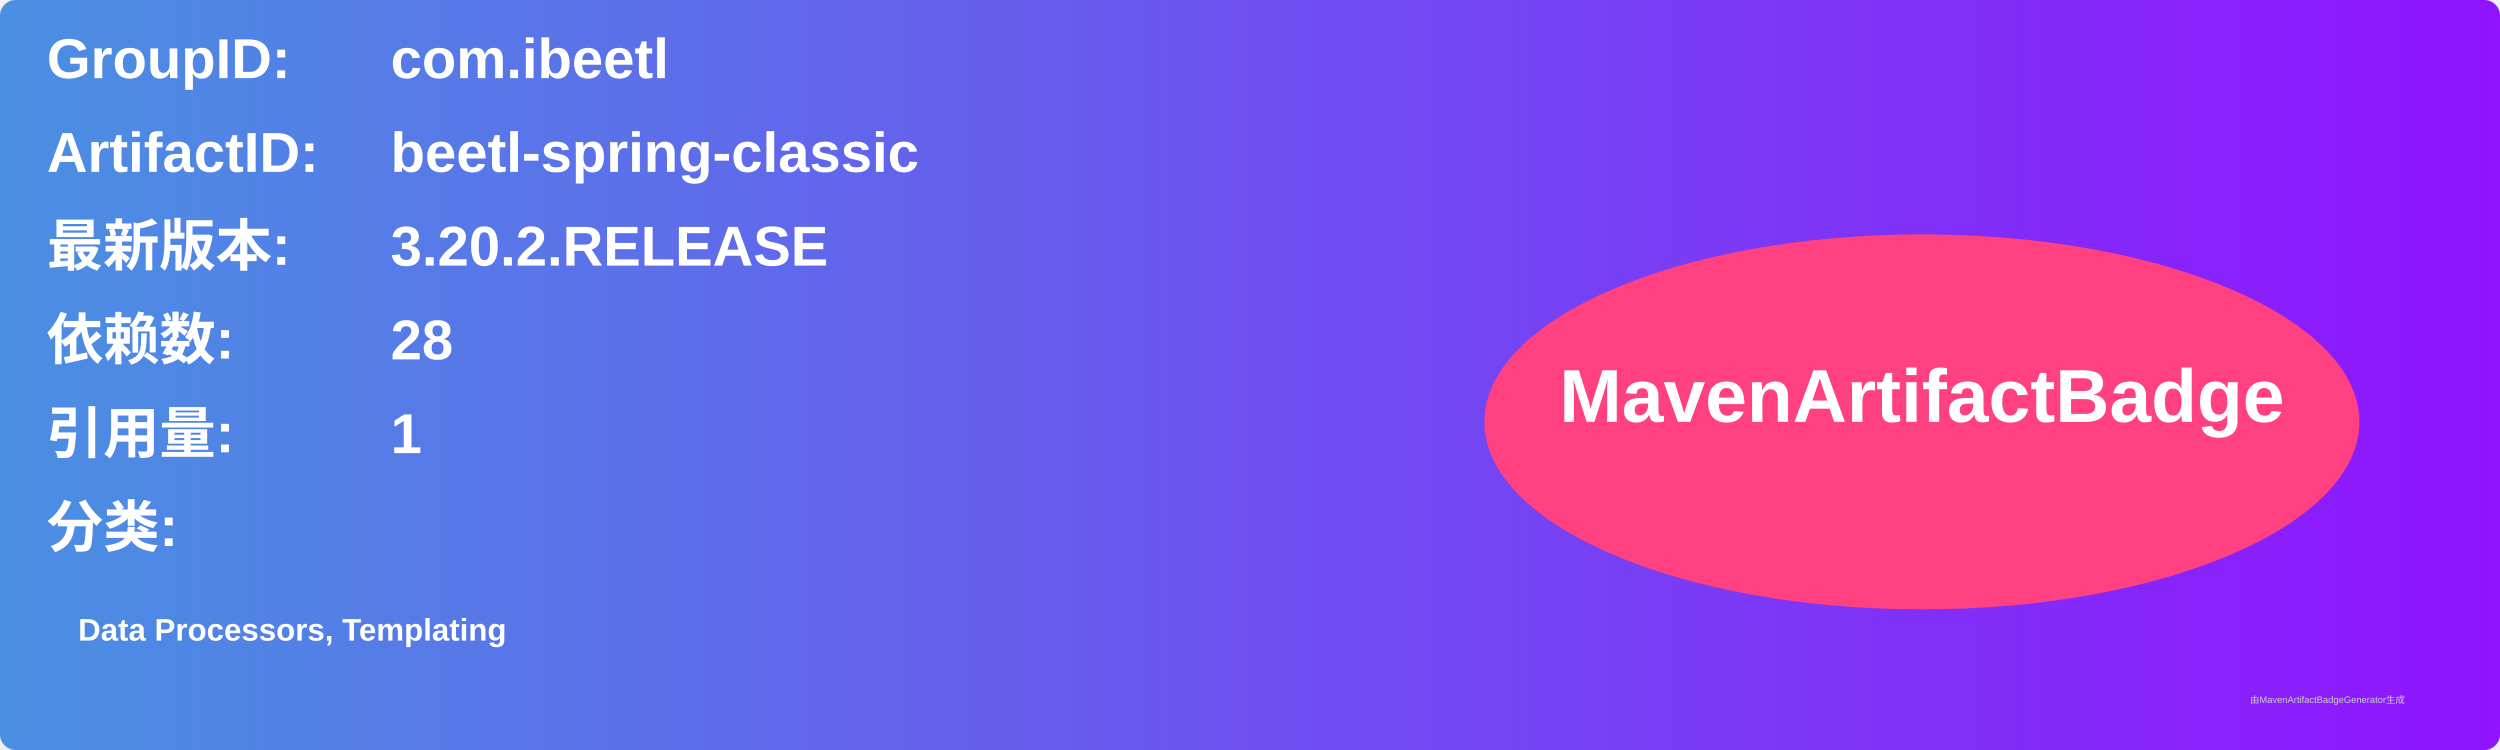
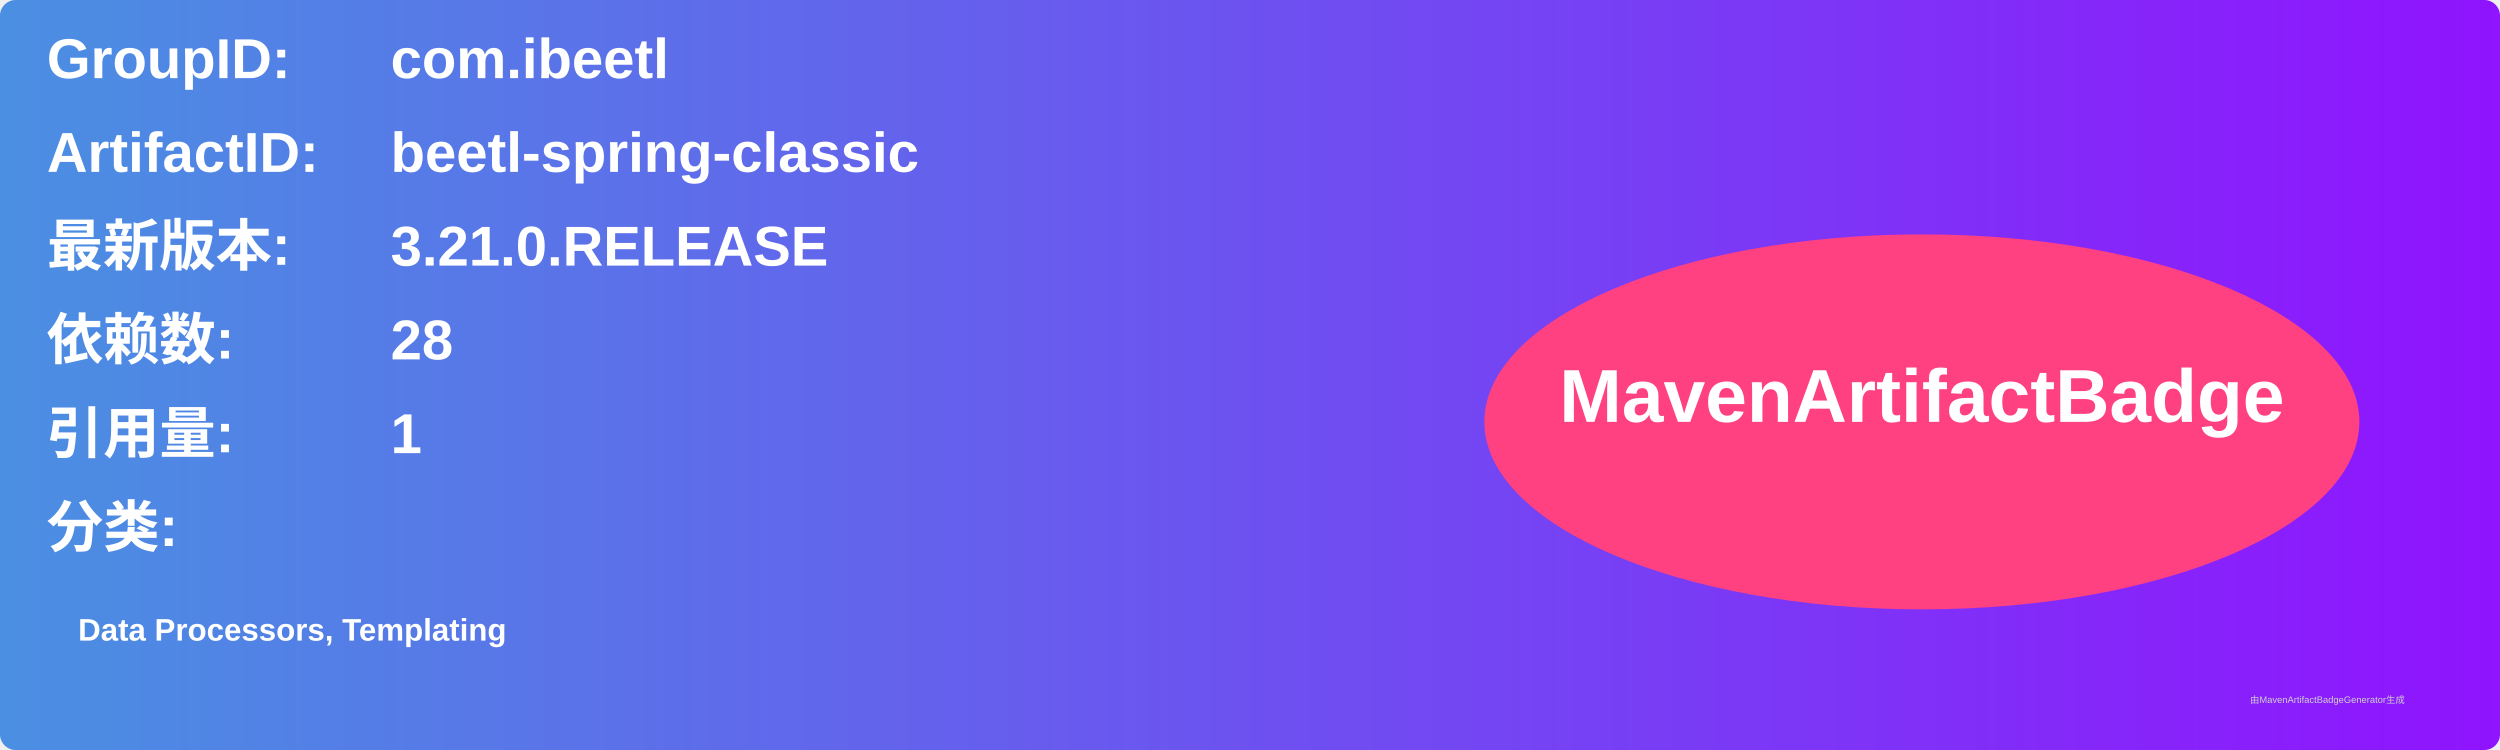
<svg xmlns="http://www.w3.org/2000/svg" width="800" height="240" viewBox="0 0 800 240">
  <linearGradient id="grad" x1="0%" y1="0%" x2="100%" y2="0%">
    <stop offset="0%" stop-color="#4a90e2" />
    <stop offset="100%" stop-color="#9013fe" />
  </linearGradient>
  <rect width="100%" height="100%" rx="5" ry="5" fill="url(#grad)" />
  <g transform="translate(15, 15)">
    <text x="0" y="10" font-family="Arial" font-size="18" fill="white" font-weight="bold" width="260">GroupID:</text>
    <text x="110" y="10" font-family="Arial" font-size="18" fill="white" font-weight="bold" width="460">com.ibeetl</text>
    <text x="0" y="40" font-family="Arial" font-size="18" fill="white" font-weight="bold" width="260">ArtifactID:</text>
    <text x="110" y="40" font-family="Arial" font-size="18" fill="white" font-weight="bold" width="460">beetl-spring-classic</text>
    <text x="0" y="70" font-family="Arial" font-size="18" fill="white" font-weight="bold">最新版本:</text>
    <text x="110" y="70" font-family="Arial" font-size="18" fill="white" font-weight="bold">
-       <tspan font-weight="bold">3.20.2.RELEASE</tspan>
+       <tspan font-weight="bold">3.21.0.RELEASE</tspan>
    </text>
    <text x="0" y="100" font-family="Arial" font-size="18" fill="white" font-weight="bold">依赖数: </text>
    <text x="110" y="100" font-family="Arial" font-size="18" fill="white">
      <tspan font-weight="bold">28</tspan>
    </text>
    <text x="0" y="130" font-family="Arial" font-size="18" fill="white" font-weight="bold">引用量: </text>
    <text x="110" y="130" font-family="Arial" font-size="18" fill="white">
      <tspan font-weight="bold">1</tspan>
    </text>
    <text x="0" y="160" font-family="Arial" font-size="18" fill="white" font-weight="bold">分类:</text>
    <text x="10" y="190" font-family="Arial" font-size="10" fill="white">
      <tspan font-weight="bold">Data Processors, Templating</tspan>
    </text>
    <ellipse cx="600" cy="120" rx="140" ry="60" fill="#ff4081" />
    <text x="600" y="120" text-anchor="middle" font-family="Arial" font-size="24" fill="white" font-weight="bold">MavenArtifactBadge</text>
  </g>
  <text x="720" y="225" font-family="Arial" font-size="3" fill="#d0d0d0">由MavenArtifactBadgeGenerator生成</text>
</svg>
